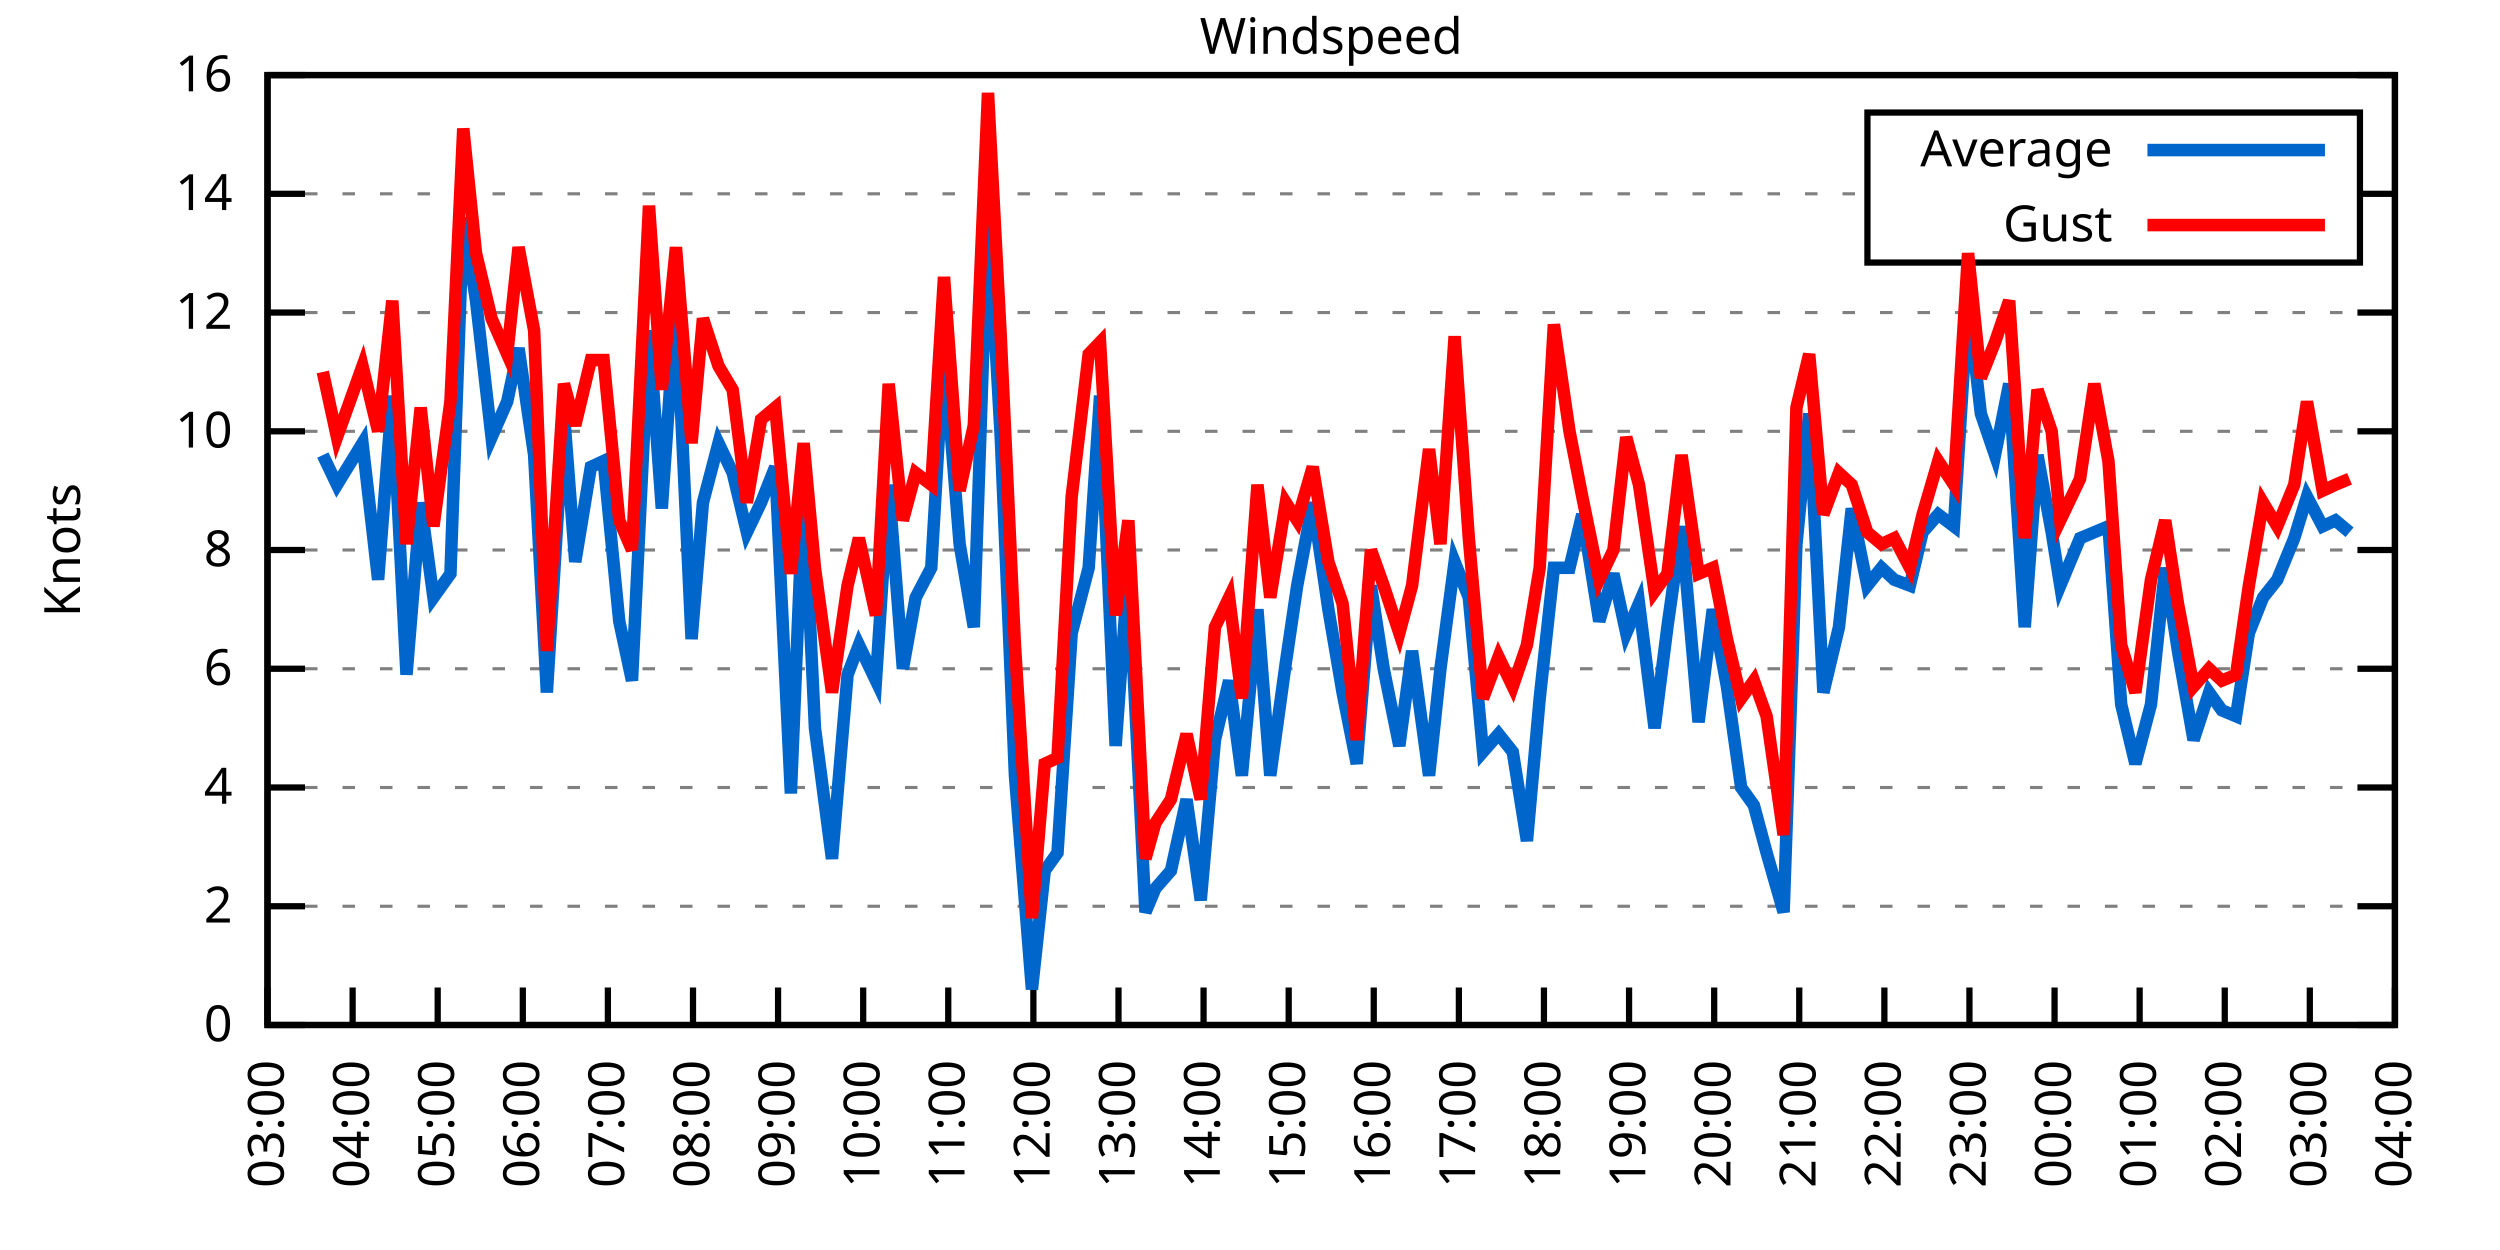
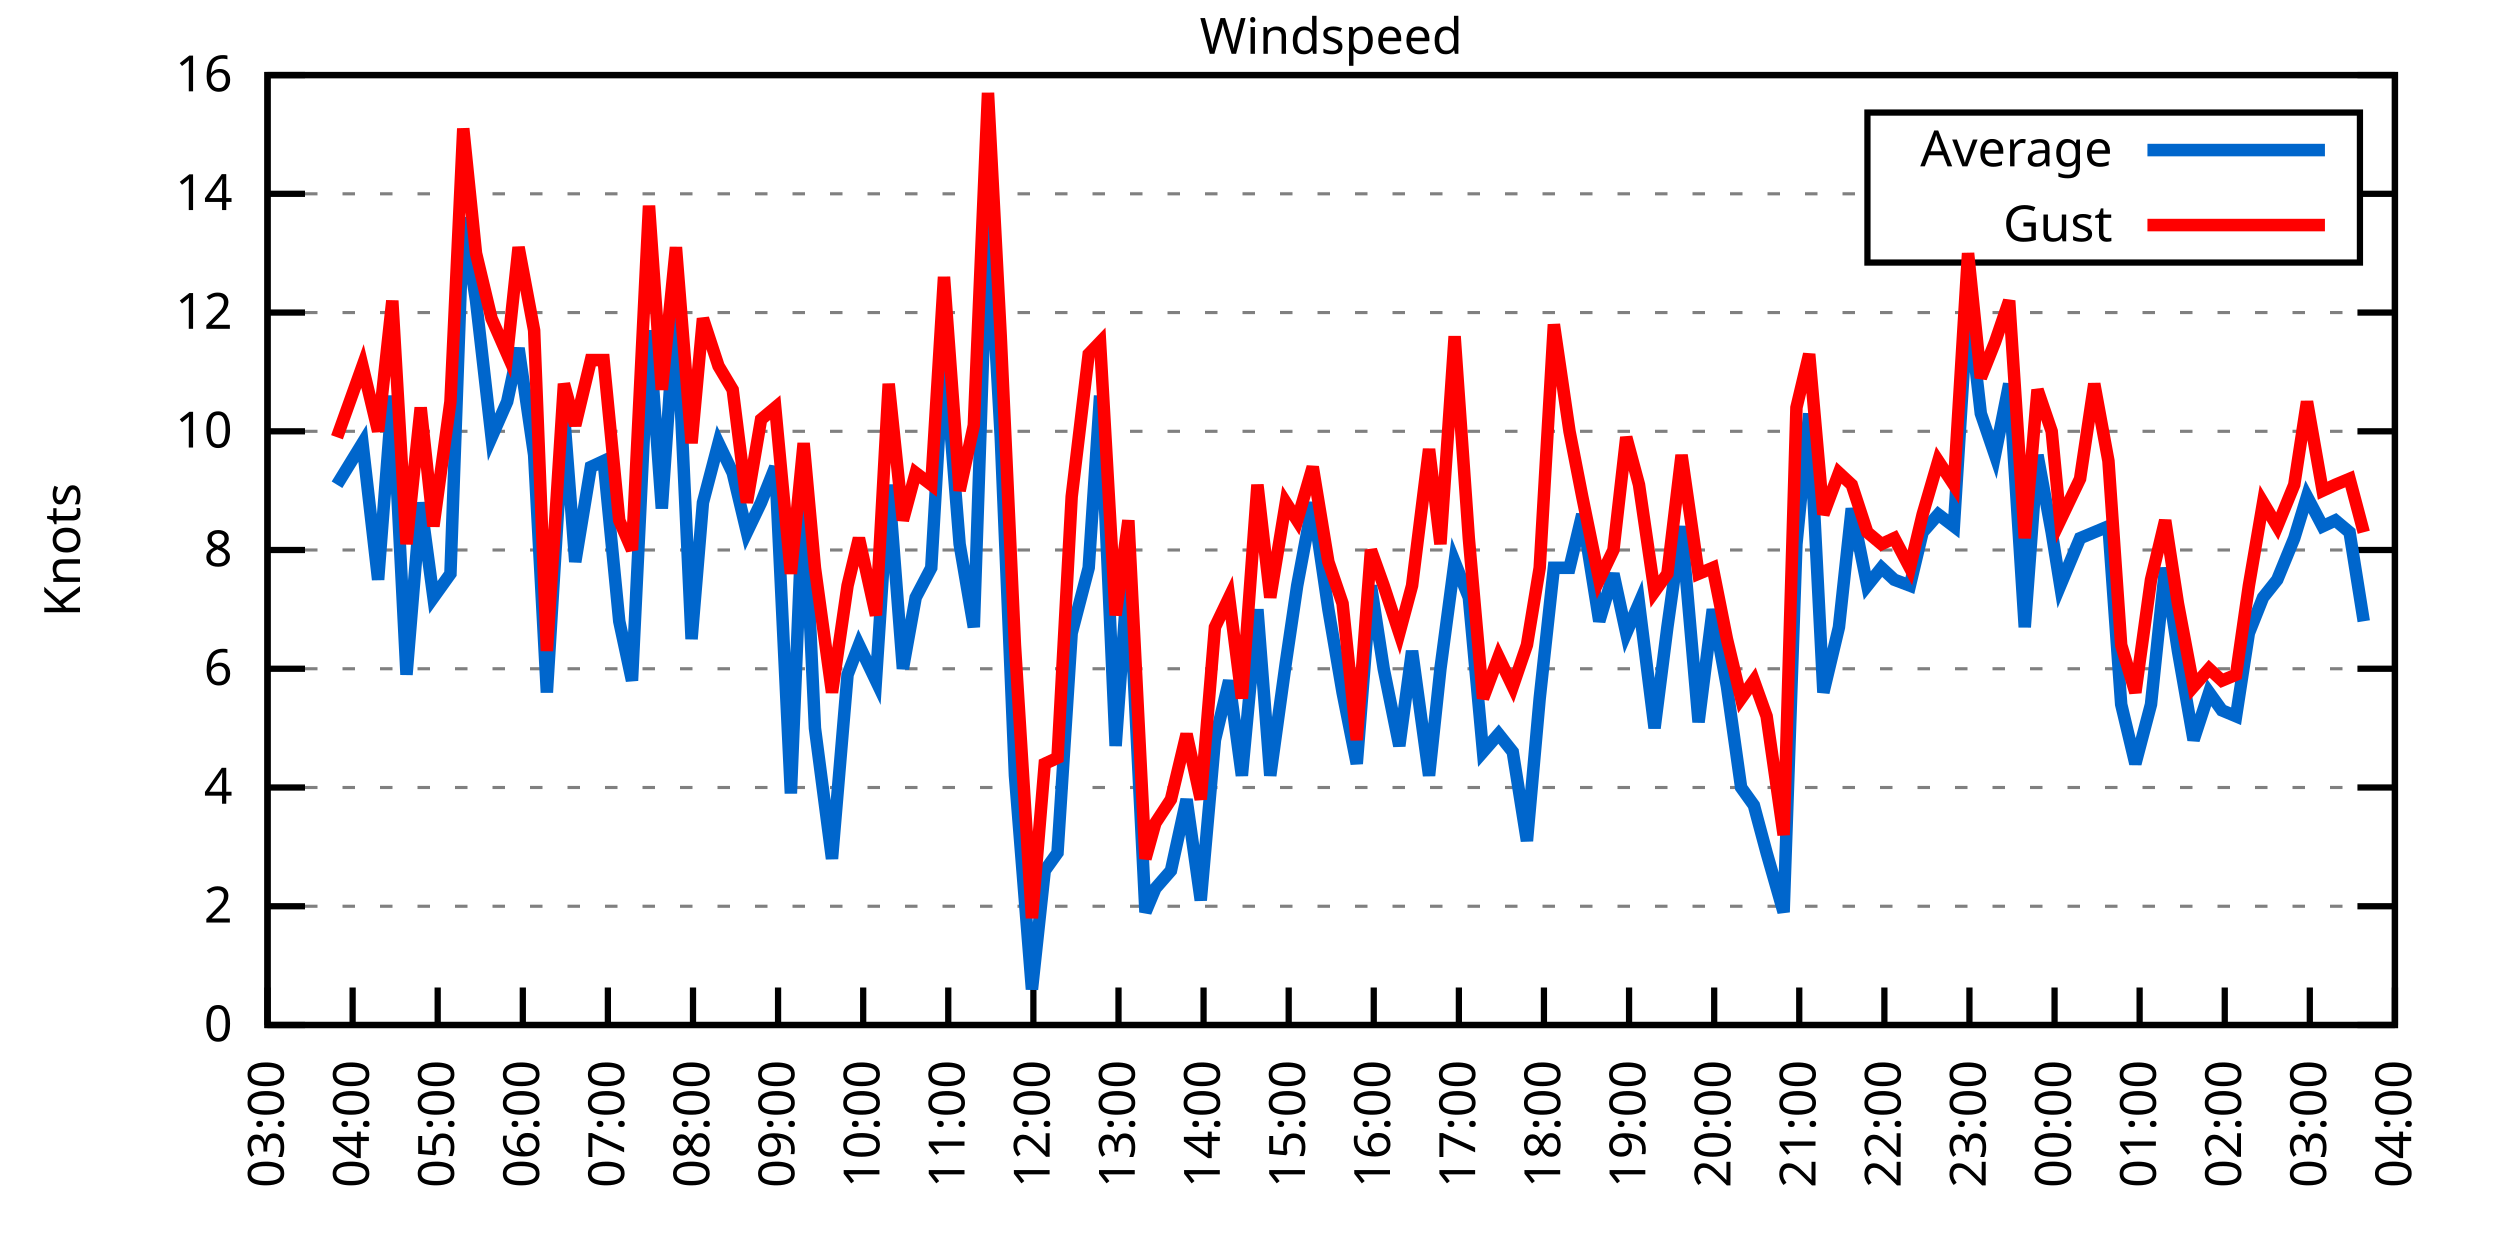
<svg xmlns="http://www.w3.org/2000/svg" xmlns:xlink="http://www.w3.org/1999/xlink" width="400" height="200" viewBox="0 0 400 200">
  <g id="gnuplot_canvas">
    <rect x="0" y="0" width="400" height="200" fill="none" />
    <defs>
      <circle id="gpDot" r="0.5" stroke-width="0.5" stroke="currentColor" />
      <path id="gpPt0" stroke-width="0.333" stroke="currentColor" d="M-1,0 h2 M0,-1 v2" />
      <path id="gpPt1" stroke-width="0.333" stroke="currentColor" d="M-1,-1 L1,1 M1,-1 L-1,1" />
      <path id="gpPt2" stroke-width="0.333" stroke="currentColor" d="M-1,0 L1,0 M0,-1 L0,1 M-1,-1 L1,1 M-1,1 L1,-1" />
      <rect id="gpPt3" stroke-width="0.333" stroke="currentColor" x="-1" y="-1" width="2" height="2" />
      <rect id="gpPt4" stroke-width="0.333" stroke="currentColor" fill="currentColor" x="-1" y="-1" width="2" height="2" />
      <circle id="gpPt5" stroke-width="0.333" stroke="currentColor" cx="0" cy="0" r="1" />
      <use xlink:href="#gpPt5" id="gpPt6" fill="currentColor" stroke="none" />
      <path id="gpPt7" stroke-width="0.333" stroke="currentColor" d="M0,-1.33 L-1.33,0.67 L1.33,0.67 z" />
      <use xlink:href="#gpPt7" id="gpPt8" fill="currentColor" stroke="none" />
      <use xlink:href="#gpPt7" id="gpPt9" stroke="currentColor" transform="rotate(180)" />
      <use xlink:href="#gpPt9" id="gpPt10" fill="currentColor" stroke="none" />
      <use xlink:href="#gpPt3" id="gpPt11" stroke="currentColor" transform="rotate(45)" />
      <use xlink:href="#gpPt11" id="gpPt12" fill="currentColor" stroke="none" />
      <path id="gpPt13" stroke-width="0.333" stroke="currentColor" d="M0,1.330 L1.265,0.411 L0.782,-1.067 L-0.782,-1.076 L-1.265,0.411 z" />
      <use xlink:href="#gpPt13" id="gpPt14" fill="currentColor" stroke="none" />
      <filter id="textbox" filterUnits="objectBoundingBox" x="0" y="0" height="1" width="1">
        <feFlood flood-color="white" flood-opacity="1" result="bgnd" />
        <feComposite in="SourceGraphic" in2="bgnd" operator="atop" />
      </filter>
      <filter id="greybox" filterUnits="objectBoundingBox" x="0" y="0" height="1" width="1">
        <feFlood flood-color="lightgrey" flood-opacity="1" result="grey" />
        <feComposite in="SourceGraphic" in2="grey" operator="atop" />
      </filter>
    </defs>
    <g fill="none" color="white" stroke="currentColor" stroke-width="1.00" stroke-linecap="butt" stroke-linejoin="miter">
</g>
    <g fill="none" color="black" stroke="currentColor" stroke-width="1.00" stroke-linecap="butt" stroke-linejoin="miter">
      <g stroke="none" shape-rendering="crispEdges">
        <polygon fill="rgb(255, 255, 255)" points="42.80,164.00 383.18,164.00 383.18,12.02 42.80,12.02 " />
      </g>
    </g>
    <g fill="none" color="black" stroke="currentColor" stroke-width="1.00" stroke-linecap="butt" stroke-linejoin="miter">
</g>
    <g fill="none" color="black" stroke="black" stroke-width="0.50" stroke-linecap="butt" stroke-linejoin="miter">
</g>
    <g fill="none" color="gray" stroke="currentColor" stroke-width="0.50" stroke-linecap="butt" stroke-linejoin="miter">
      <path stroke="gray" stroke-dasharray="2,4" class="gridline" d="M42.80,164.00 L383.19,164.00  " />
    </g>
    <g fill="none" color="gray" stroke="gray" stroke-width="1.00" stroke-linecap="butt" stroke-linejoin="miter">
</g>
    <g fill="none" color="black" stroke="currentColor" stroke-width="1.00" stroke-linecap="butt" stroke-linejoin="miter">
      <path stroke="black" d="M42.80,164.00 L48.80,164.00 M383.19,164.00 L377.19,164.00  " />
      <g transform="translate(37.20,166.60)" stroke="none" fill="black" font-family="Sans" font-size="8.00" text-anchor="end">
        <text>
          <tspan font-family="Sans"> 0</tspan>
        </text>
      </g>
    </g>
    <g fill="none" color="black" stroke="currentColor" stroke-width="1.00" stroke-linecap="butt" stroke-linejoin="miter">
</g>
    <g fill="none" color="black" stroke="black" stroke-width="0.50" stroke-linecap="butt" stroke-linejoin="miter">
</g>
    <g fill="none" color="gray" stroke="currentColor" stroke-width="0.50" stroke-linecap="butt" stroke-linejoin="miter">
      <path stroke="gray" stroke-dasharray="2,4" class="gridline" d="M42.80,145.00 L383.19,145.00  " />
    </g>
    <g fill="none" color="gray" stroke="gray" stroke-width="1.00" stroke-linecap="butt" stroke-linejoin="miter">
</g>
    <g fill="none" color="black" stroke="currentColor" stroke-width="1.00" stroke-linecap="butt" stroke-linejoin="miter">
      <path stroke="black" d="M42.80,145.00 L48.80,145.00 M383.19,145.00 L377.19,145.00  " />
      <g transform="translate(37.20,147.60)" stroke="none" fill="black" font-family="Sans" font-size="8.00" text-anchor="end">
        <text>
          <tspan font-family="Sans"> 2</tspan>
        </text>
      </g>
    </g>
    <g fill="none" color="black" stroke="currentColor" stroke-width="1.00" stroke-linecap="butt" stroke-linejoin="miter">
</g>
    <g fill="none" color="black" stroke="black" stroke-width="0.50" stroke-linecap="butt" stroke-linejoin="miter">
</g>
    <g fill="none" color="gray" stroke="currentColor" stroke-width="0.50" stroke-linecap="butt" stroke-linejoin="miter">
      <path stroke="gray" stroke-dasharray="2,4" class="gridline" d="M42.80,126.00 L383.19,126.00  " />
    </g>
    <g fill="none" color="gray" stroke="gray" stroke-width="1.00" stroke-linecap="butt" stroke-linejoin="miter">
</g>
    <g fill="none" color="black" stroke="currentColor" stroke-width="1.00" stroke-linecap="butt" stroke-linejoin="miter">
      <path stroke="black" d="M42.80,126.00 L48.80,126.00 M383.19,126.00 L377.19,126.00  " />
      <g transform="translate(37.20,128.60)" stroke="none" fill="black" font-family="Sans" font-size="8.00" text-anchor="end">
        <text>
          <tspan font-family="Sans"> 4</tspan>
        </text>
      </g>
    </g>
    <g fill="none" color="black" stroke="currentColor" stroke-width="1.00" stroke-linecap="butt" stroke-linejoin="miter">
</g>
    <g fill="none" color="black" stroke="black" stroke-width="0.50" stroke-linecap="butt" stroke-linejoin="miter">
</g>
    <g fill="none" color="gray" stroke="currentColor" stroke-width="0.50" stroke-linecap="butt" stroke-linejoin="miter">
      <path stroke="gray" stroke-dasharray="2,4" class="gridline" d="M42.80,107.00 L383.19,107.00  " />
    </g>
    <g fill="none" color="gray" stroke="gray" stroke-width="1.00" stroke-linecap="butt" stroke-linejoin="miter">
</g>
    <g fill="none" color="black" stroke="currentColor" stroke-width="1.00" stroke-linecap="butt" stroke-linejoin="miter">
      <path stroke="black" d="M42.80,107.00 L48.80,107.00 M383.19,107.00 L377.19,107.00  " />
      <g transform="translate(37.20,109.60)" stroke="none" fill="black" font-family="Sans" font-size="8.00" text-anchor="end">
        <text>
          <tspan font-family="Sans"> 6</tspan>
        </text>
      </g>
    </g>
    <g fill="none" color="black" stroke="currentColor" stroke-width="1.00" stroke-linecap="butt" stroke-linejoin="miter">
</g>
    <g fill="none" color="black" stroke="black" stroke-width="0.50" stroke-linecap="butt" stroke-linejoin="miter">
</g>
    <g fill="none" color="gray" stroke="currentColor" stroke-width="0.50" stroke-linecap="butt" stroke-linejoin="miter">
      <path stroke="gray" stroke-dasharray="2,4" class="gridline" d="M42.80,88.00 L383.19,88.00  " />
    </g>
    <g fill="none" color="gray" stroke="gray" stroke-width="1.00" stroke-linecap="butt" stroke-linejoin="miter">
</g>
    <g fill="none" color="black" stroke="currentColor" stroke-width="1.00" stroke-linecap="butt" stroke-linejoin="miter">
      <path stroke="black" d="M42.80,88.00 L48.80,88.00 M383.19,88.00 L377.19,88.00  " />
      <g transform="translate(37.20,90.60)" stroke="none" fill="black" font-family="Sans" font-size="8.00" text-anchor="end">
        <text>
          <tspan font-family="Sans"> 8</tspan>
        </text>
      </g>
    </g>
    <g fill="none" color="black" stroke="currentColor" stroke-width="1.00" stroke-linecap="butt" stroke-linejoin="miter">
</g>
    <g fill="none" color="black" stroke="black" stroke-width="0.50" stroke-linecap="butt" stroke-linejoin="miter">
</g>
    <g fill="none" color="gray" stroke="currentColor" stroke-width="0.50" stroke-linecap="butt" stroke-linejoin="miter">
      <path stroke="gray" stroke-dasharray="2,4" class="gridline" d="M42.80,69.01 L383.19,69.01  " />
    </g>
    <g fill="none" color="gray" stroke="gray" stroke-width="1.00" stroke-linecap="butt" stroke-linejoin="miter">
</g>
    <g fill="none" color="black" stroke="currentColor" stroke-width="1.00" stroke-linecap="butt" stroke-linejoin="miter">
      <path stroke="black" d="M42.80,69.01 L48.80,69.01 M383.19,69.01 L377.19,69.01  " />
      <g transform="translate(37.20,71.61)" stroke="none" fill="black" font-family="Sans" font-size="8.00" text-anchor="end">
        <text>
          <tspan font-family="Sans"> 10</tspan>
        </text>
      </g>
    </g>
    <g fill="none" color="black" stroke="currentColor" stroke-width="1.00" stroke-linecap="butt" stroke-linejoin="miter">
</g>
    <g fill="none" color="black" stroke="black" stroke-width="0.50" stroke-linecap="butt" stroke-linejoin="miter">
</g>
    <g fill="none" color="gray" stroke="currentColor" stroke-width="0.50" stroke-linecap="butt" stroke-linejoin="miter">
      <path stroke="gray" stroke-dasharray="2,4" class="gridline" d="M42.80,50.01 L383.19,50.01  " />
    </g>
    <g fill="none" color="gray" stroke="gray" stroke-width="1.00" stroke-linecap="butt" stroke-linejoin="miter">
</g>
    <g fill="none" color="black" stroke="currentColor" stroke-width="1.00" stroke-linecap="butt" stroke-linejoin="miter">
      <path stroke="black" d="M42.80,50.01 L48.80,50.01 M383.19,50.01 L377.19,50.01  " />
      <g transform="translate(37.20,52.61)" stroke="none" fill="black" font-family="Sans" font-size="8.00" text-anchor="end">
        <text>
          <tspan font-family="Sans"> 12</tspan>
        </text>
      </g>
    </g>
    <g fill="none" color="black" stroke="currentColor" stroke-width="1.00" stroke-linecap="butt" stroke-linejoin="miter">
</g>
    <g fill="none" color="black" stroke="black" stroke-width="0.50" stroke-linecap="butt" stroke-linejoin="miter">
</g>
    <g fill="none" color="gray" stroke="currentColor" stroke-width="0.50" stroke-linecap="butt" stroke-linejoin="miter">
      <path stroke="gray" stroke-dasharray="2,4" class="gridline" d="M42.80,31.01 L298.79,31.01 M377.59,31.01 L383.19,31.01  " />
    </g>
    <g fill="none" color="gray" stroke="gray" stroke-width="1.00" stroke-linecap="butt" stroke-linejoin="miter">
</g>
    <g fill="none" color="black" stroke="currentColor" stroke-width="1.00" stroke-linecap="butt" stroke-linejoin="miter">
      <path stroke="black" d="M42.80,31.01 L48.80,31.01 M383.19,31.01 L377.19,31.01  " />
      <g transform="translate(37.20,33.61)" stroke="none" fill="black" font-family="Sans" font-size="8.00" text-anchor="end">
        <text>
          <tspan font-family="Sans"> 14</tspan>
        </text>
      </g>
    </g>
    <g fill="none" color="black" stroke="currentColor" stroke-width="1.00" stroke-linecap="butt" stroke-linejoin="miter">
</g>
    <g fill="none" color="black" stroke="black" stroke-width="0.50" stroke-linecap="butt" stroke-linejoin="miter">
</g>
    <g fill="none" color="gray" stroke="currentColor" stroke-width="0.50" stroke-linecap="butt" stroke-linejoin="miter">
      <path stroke="gray" stroke-dasharray="2,4" class="gridline" d="M42.80,12.01 L383.19,12.01  " />
    </g>
    <g fill="none" color="gray" stroke="gray" stroke-width="1.00" stroke-linecap="butt" stroke-linejoin="miter">
</g>
    <g fill="none" color="black" stroke="currentColor" stroke-width="1.00" stroke-linecap="butt" stroke-linejoin="miter">
      <path stroke="black" d="M42.80,12.01 L48.80,12.01 M383.19,12.01 L377.19,12.01  " />
      <g transform="translate(37.20,14.61)" stroke="none" fill="black" font-family="Sans" font-size="8.00" text-anchor="end">
        <text>
          <tspan font-family="Sans"> 16</tspan>
        </text>
      </g>
    </g>
    <g fill="none" color="black" stroke="currentColor" stroke-width="1.00" stroke-linecap="butt" stroke-linejoin="miter">
      <path stroke="black" d="M42.80,164.00 L42.80,158.00  " />
      <g transform="translate(45.40,169.60) rotate(270.00)" stroke="none" fill="black" font-family="Sans" font-size="8.00" text-anchor="end">
        <text>
          <tspan font-family="Sans">03:00</tspan>
        </text>
      </g>
    </g>
    <g fill="none" color="black" stroke="currentColor" stroke-width="1.00" stroke-linecap="butt" stroke-linejoin="miter">
      <path stroke="black" d="M56.42,164.00 L56.42,158.00  " />
      <g transform="translate(59.02,169.60) rotate(270.00)" stroke="none" fill="black" font-family="Sans" font-size="8.00" text-anchor="end">
        <text>
          <tspan font-family="Sans">04:00</tspan>
        </text>
      </g>
    </g>
    <g fill="none" color="black" stroke="currentColor" stroke-width="1.00" stroke-linecap="butt" stroke-linejoin="miter">
      <path stroke="black" d="M70.03,164.00 L70.03,158.00  " />
      <g transform="translate(72.63,169.60) rotate(270.00)" stroke="none" fill="black" font-family="Sans" font-size="8.00" text-anchor="end">
        <text>
          <tspan font-family="Sans">05:00</tspan>
        </text>
      </g>
    </g>
    <g fill="none" color="black" stroke="currentColor" stroke-width="1.00" stroke-linecap="butt" stroke-linejoin="miter">
      <path stroke="black" d="M83.65,164.00 L83.65,158.00  " />
      <g transform="translate(86.25,169.60) rotate(270.00)" stroke="none" fill="black" font-family="Sans" font-size="8.00" text-anchor="end">
        <text>
          <tspan font-family="Sans">06:00</tspan>
        </text>
      </g>
    </g>
    <g fill="none" color="black" stroke="currentColor" stroke-width="1.00" stroke-linecap="butt" stroke-linejoin="miter">
      <path stroke="black" d="M97.26,164.00 L97.26,158.00  " />
      <g transform="translate(99.86,169.60) rotate(270.00)" stroke="none" fill="black" font-family="Sans" font-size="8.00" text-anchor="end">
        <text>
          <tspan font-family="Sans">07:00</tspan>
        </text>
      </g>
    </g>
    <g fill="none" color="black" stroke="currentColor" stroke-width="1.00" stroke-linecap="butt" stroke-linejoin="miter">
      <path stroke="black" d="M110.88,164.00 L110.88,158.00  " />
      <g transform="translate(113.48,169.60) rotate(270.00)" stroke="none" fill="black" font-family="Sans" font-size="8.00" text-anchor="end">
        <text>
          <tspan font-family="Sans">08:00</tspan>
        </text>
      </g>
    </g>
    <g fill="none" color="black" stroke="currentColor" stroke-width="1.00" stroke-linecap="butt" stroke-linejoin="miter">
      <path stroke="black" d="M124.49,164.00 L124.49,158.00  " />
      <g transform="translate(127.09,169.60) rotate(270.00)" stroke="none" fill="black" font-family="Sans" font-size="8.00" text-anchor="end">
        <text>
          <tspan font-family="Sans">09:00</tspan>
        </text>
      </g>
    </g>
    <g fill="none" color="black" stroke="currentColor" stroke-width="1.00" stroke-linecap="butt" stroke-linejoin="miter">
      <path stroke="black" d="M138.11,164.00 L138.11,158.00  " />
      <g transform="translate(140.71,169.60) rotate(270.00)" stroke="none" fill="black" font-family="Sans" font-size="8.00" text-anchor="end">
        <text>
          <tspan font-family="Sans">10:00</tspan>
        </text>
      </g>
    </g>
    <g fill="none" color="black" stroke="currentColor" stroke-width="1.00" stroke-linecap="butt" stroke-linejoin="miter">
      <path stroke="black" d="M151.72,164.00 L151.72,158.00  " />
      <g transform="translate(154.32,169.60) rotate(270.00)" stroke="none" fill="black" font-family="Sans" font-size="8.00" text-anchor="end">
        <text>
          <tspan font-family="Sans">11:00</tspan>
        </text>
      </g>
    </g>
    <g fill="none" color="black" stroke="currentColor" stroke-width="1.00" stroke-linecap="butt" stroke-linejoin="miter">
      <path stroke="black" d="M165.34,164.00 L165.34,158.00  " />
      <g transform="translate(167.94,169.60) rotate(270.00)" stroke="none" fill="black" font-family="Sans" font-size="8.00" text-anchor="end">
        <text>
          <tspan font-family="Sans">12:00</tspan>
        </text>
      </g>
    </g>
    <g fill="none" color="black" stroke="currentColor" stroke-width="1.00" stroke-linecap="butt" stroke-linejoin="miter">
      <path stroke="black" d="M178.96,164.00 L178.96,158.00  " />
      <g transform="translate(181.56,169.60) rotate(270.00)" stroke="none" fill="black" font-family="Sans" font-size="8.00" text-anchor="end">
        <text>
          <tspan font-family="Sans">13:00</tspan>
        </text>
      </g>
    </g>
    <g fill="none" color="black" stroke="currentColor" stroke-width="1.00" stroke-linecap="butt" stroke-linejoin="miter">
      <path stroke="black" d="M192.57,164.00 L192.57,158.00  " />
      <g transform="translate(195.17,169.60) rotate(270.00)" stroke="none" fill="black" font-family="Sans" font-size="8.00" text-anchor="end">
        <text>
          <tspan font-family="Sans">14:00</tspan>
        </text>
      </g>
    </g>
    <g fill="none" color="black" stroke="currentColor" stroke-width="1.00" stroke-linecap="butt" stroke-linejoin="miter">
      <path stroke="black" d="M206.19,164.00 L206.19,158.00  " />
      <g transform="translate(208.79,169.60) rotate(270.00)" stroke="none" fill="black" font-family="Sans" font-size="8.00" text-anchor="end">
        <text>
          <tspan font-family="Sans">15:00</tspan>
        </text>
      </g>
    </g>
    <g fill="none" color="black" stroke="currentColor" stroke-width="1.00" stroke-linecap="butt" stroke-linejoin="miter">
      <path stroke="black" d="M219.80,164.00 L219.80,158.00  " />
      <g transform="translate(222.40,169.60) rotate(270.00)" stroke="none" fill="black" font-family="Sans" font-size="8.00" text-anchor="end">
        <text>
          <tspan font-family="Sans">16:00</tspan>
        </text>
      </g>
    </g>
    <g fill="none" color="black" stroke="currentColor" stroke-width="1.00" stroke-linecap="butt" stroke-linejoin="miter">
      <path stroke="black" d="M233.42,164.00 L233.42,158.00  " />
      <g transform="translate(236.02,169.60) rotate(270.00)" stroke="none" fill="black" font-family="Sans" font-size="8.00" text-anchor="end">
        <text>
          <tspan font-family="Sans">17:00</tspan>
        </text>
      </g>
    </g>
    <g fill="none" color="black" stroke="currentColor" stroke-width="1.00" stroke-linecap="butt" stroke-linejoin="miter">
      <path stroke="black" d="M247.03,164.00 L247.03,158.00  " />
      <g transform="translate(249.63,169.60) rotate(270.00)" stroke="none" fill="black" font-family="Sans" font-size="8.00" text-anchor="end">
        <text>
          <tspan font-family="Sans">18:00</tspan>
        </text>
      </g>
    </g>
    <g fill="none" color="black" stroke="currentColor" stroke-width="1.00" stroke-linecap="butt" stroke-linejoin="miter">
      <path stroke="black" d="M260.65,164.00 L260.65,158.00  " />
      <g transform="translate(263.25,169.60) rotate(270.00)" stroke="none" fill="black" font-family="Sans" font-size="8.00" text-anchor="end">
        <text>
          <tspan font-family="Sans">19:00</tspan>
        </text>
      </g>
    </g>
    <g fill="none" color="black" stroke="currentColor" stroke-width="1.00" stroke-linecap="butt" stroke-linejoin="miter">
      <path stroke="black" d="M274.27,164.00 L274.27,158.00  " />
      <g transform="translate(276.87,169.60) rotate(270.00)" stroke="none" fill="black" font-family="Sans" font-size="8.00" text-anchor="end">
        <text>
          <tspan font-family="Sans">20:00</tspan>
        </text>
      </g>
    </g>
    <g fill="none" color="black" stroke="currentColor" stroke-width="1.00" stroke-linecap="butt" stroke-linejoin="miter">
      <path stroke="black" d="M287.88,164.00 L287.88,158.00  " />
      <g transform="translate(290.48,169.60) rotate(270.00)" stroke="none" fill="black" font-family="Sans" font-size="8.00" text-anchor="end">
        <text>
          <tspan font-family="Sans">21:00</tspan>
        </text>
      </g>
    </g>
    <g fill="none" color="black" stroke="currentColor" stroke-width="1.00" stroke-linecap="butt" stroke-linejoin="miter">
      <path stroke="black" d="M301.50,164.00 L301.50,158.00  " />
      <g transform="translate(304.10,169.60) rotate(270.00)" stroke="none" fill="black" font-family="Sans" font-size="8.00" text-anchor="end">
        <text>
          <tspan font-family="Sans">22:00</tspan>
        </text>
      </g>
    </g>
    <g fill="none" color="black" stroke="currentColor" stroke-width="1.00" stroke-linecap="butt" stroke-linejoin="miter">
      <path stroke="black" d="M315.11,164.00 L315.11,158.00  " />
      <g transform="translate(317.71,169.60) rotate(270.00)" stroke="none" fill="black" font-family="Sans" font-size="8.00" text-anchor="end">
        <text>
          <tspan font-family="Sans">23:00</tspan>
        </text>
      </g>
    </g>
    <g fill="none" color="black" stroke="currentColor" stroke-width="1.00" stroke-linecap="butt" stroke-linejoin="miter">
      <path stroke="black" d="M328.73,164.00 L328.73,158.00  " />
      <g transform="translate(331.33,169.60) rotate(270.00)" stroke="none" fill="black" font-family="Sans" font-size="8.00" text-anchor="end">
        <text>
          <tspan font-family="Sans">00:00</tspan>
        </text>
      </g>
    </g>
    <g fill="none" color="black" stroke="currentColor" stroke-width="1.00" stroke-linecap="butt" stroke-linejoin="miter">
      <path stroke="black" d="M342.34,164.00 L342.34,158.00  " />
      <g transform="translate(344.94,169.60) rotate(270.00)" stroke="none" fill="black" font-family="Sans" font-size="8.00" text-anchor="end">
        <text>
          <tspan font-family="Sans">01:00</tspan>
        </text>
      </g>
    </g>
    <g fill="none" color="black" stroke="currentColor" stroke-width="1.00" stroke-linecap="butt" stroke-linejoin="miter">
      <path stroke="black" d="M355.96,164.00 L355.96,158.00  " />
      <g transform="translate(358.56,169.60) rotate(270.00)" stroke="none" fill="black" font-family="Sans" font-size="8.00" text-anchor="end">
        <text>
          <tspan font-family="Sans">02:00</tspan>
        </text>
      </g>
    </g>
    <g fill="none" color="black" stroke="currentColor" stroke-width="1.00" stroke-linecap="butt" stroke-linejoin="miter">
      <path stroke="black" d="M369.57,164.00 L369.57,158.00  " />
      <g transform="translate(372.17,169.60) rotate(270.00)" stroke="none" fill="black" font-family="Sans" font-size="8.00" text-anchor="end">
        <text>
          <tspan font-family="Sans">03:00</tspan>
        </text>
      </g>
    </g>
    <g fill="none" color="black" stroke="currentColor" stroke-width="1.00" stroke-linecap="butt" stroke-linejoin="miter">
      <path stroke="black" d="M383.19,164.00 L383.19,158.00  " />
      <g transform="translate(385.79,169.60) rotate(270.00)" stroke="none" fill="black" font-family="Sans" font-size="8.00" text-anchor="end">
        <text>
          <tspan font-family="Sans">04:00</tspan>
        </text>
      </g>
    </g>
    <g fill="none" color="black" stroke="currentColor" stroke-width="1.00" stroke-linecap="butt" stroke-linejoin="miter">
</g>
    <g fill="none" color="black" stroke="currentColor" stroke-width="1.00" stroke-linecap="butt" stroke-linejoin="miter">
      <path stroke="black" d="M42.80,12.01 L42.80,164.00 L383.19,164.00 L383.19,12.01 L42.80,12.01 Z  " />
    </g>
    <g fill="none" color="black" stroke="currentColor" stroke-width="1.00" stroke-linecap="butt" stroke-linejoin="miter">
</g>
    <g fill="none" color="black" stroke="currentColor" stroke-width="1.00" stroke-linecap="butt" stroke-linejoin="miter">
      <path stroke="black" d="M298.79,42.01 L298.79,18.01 L377.59,18.01 L377.59,42.01 L298.79,42.01 Z  " />
    </g>
    <g id="Windspeed_plot_1">
      <g fill="none" color="white" stroke="black" stroke-width="2.00" stroke-linecap="butt" stroke-linejoin="miter">
</g>
      <g fill="none" color="black" stroke="currentColor" stroke-width="2.00" stroke-linecap="butt" stroke-linejoin="miter">
        <g transform="translate(337.99,26.61)" stroke="none" fill="black" font-family="Sans" font-size="8.00" text-anchor="end">
          <text>
            <tspan font-family="Sans">Average</tspan>
          </text>
        </g>
      </g>
      <g fill="none" color="black" stroke="currentColor" stroke-width="2.00" stroke-linecap="butt" stroke-linejoin="miter">
-         <path stroke="rgb(  0, 102, 204)" d="M343.59,24.01 L371.99,24.01 M51.65,72.81 L53.92,77.56 L58.00,70.91 L60.50,92.75 L62.77,63.31 L65.04,107.95   L67.31,80.41 L69.35,95.60 L72.07,91.80 L74.12,34.81 L76.16,48.11 L78.65,69.96 L81.15,64.26 L82.97,55.71   L85.46,72.81 L87.50,110.80 L90.23,66.16 L92.04,89.90 L94.54,74.71 L96.58,73.76 L99.08,99.40 L101.12,108.90   L103.84,52.86 L105.89,81.36 L108.15,48.11 L110.65,102.25 L112.47,80.41 L114.96,70.91 L117.23,75.66 L119.50,85.16   L121.77,80.41 L124.04,74.71 L126.54,126.95 L128.58,77.56 L130.39,116.50 L133.12,137.40 L135.61,107.95 L137.43,103.20   L140.15,108.90 L142.19,77.56 L144.46,107.00 L146.51,95.60 L149.00,90.85 L151.04,55.71 L153.54,87.06 L155.81,100.35   L158.08,33.86 L160.12,69.96 L162.39,124.10 L165.11,158.30 L167.16,139.30 L169.20,136.45 L171.47,101.30 L174.19,90.85   L176.01,63.31 L178.50,119.35 L180.54,90.85 L183.27,145.95 L184.86,142.15 L187.35,139.30 L189.85,127.90 L192.12,144.05   L194.39,118.40 L196.66,108.90 L198.70,124.10 L201.19,97.50 L203.24,124.10 L205.73,106.05 L207.55,93.70 L210.04,80.41   L212.54,97.50 L214.81,110.80 L217.08,122.20 L219.35,93.70 L221.39,107.00 L223.89,119.35 L225.93,104.15 L228.65,124.10   L230.47,107.00 L232.74,89.90 L235.01,95.60 L237.28,120.30 L239.77,117.45 L242.04,120.30 L244.31,134.55 L246.35,111.75   L248.62,90.85 L251.12,90.85 L253.16,82.31 L255.88,99.40 L258.15,91.80 L260.20,101.30 L262.24,96.55 L264.73,116.50   L266.78,100.35 L269.05,84.21 L271.77,115.55 L274.04,97.50 L276.31,109.85 L278.58,126.00 L280.62,128.85 L282.66,136.45   L285.38,145.95 L287.43,87.06 L289.47,66.16 L291.74,110.80 L294.23,100.35 L296.28,81.36 L298.77,93.70 L301.04,90.85   L303.08,92.75 L305.58,93.70 L307.62,85.16 L310.12,82.31 L312.62,84.21 L314.89,48.11 L316.93,66.16 L319.20,72.81   L321.47,61.41 L323.96,100.35 L326.00,72.81 L328.27,85.16 L329.64,93.70 L332.81,86.11 L335.08,85.16 L337.35,84.21   L339.39,112.70 L341.66,122.20 L344.16,112.70 L346.43,90.85 L348.47,104.15 L350.97,118.40 L353.46,110.80 L355.50,113.65   L357.77,114.60 L359.82,101.30 L362.09,95.60 L364.36,92.75 L367.08,86.11 L369.12,79.46 L371.62,84.21 L373.66,83.26   L375.93,85.16  " />
+         <path stroke="rgb(  0, 102, 204)" d="M343.59,24.01 L371.99,24.01 M53.92,77.56 L58.00,70.91 L60.50,92.75 L62.77,63.31 L65.04,107.95 L67.31,80.41   L69.35,95.60 L72.07,91.80 L74.12,34.81 L76.16,48.11 L78.65,69.96 L81.15,64.26 L82.97,55.71 L85.46,72.81   L87.50,110.80 L90.23,66.16 L92.04,89.90 L94.54,74.71 L96.58,73.76 L99.08,99.40 L101.12,108.90 L103.84,52.86   L105.89,81.36 L108.15,48.11 L110.65,102.25 L112.47,80.41 L114.96,70.91 L117.23,75.66 L119.50,85.16 L121.77,80.41   L124.04,74.71 L126.54,126.95 L128.58,77.56 L130.39,116.50 L133.12,137.40 L135.61,107.95 L137.43,103.20 L140.15,108.90   L142.19,77.56 L144.46,107.00 L146.51,95.60 L149.00,90.85 L151.04,55.71 L153.54,87.06 L155.81,100.35 L158.08,33.86   L160.12,69.96 L162.39,124.10 L165.11,158.30 L167.16,139.30 L169.20,136.45 L171.47,101.30 L174.19,90.85 L176.01,63.31   L178.50,119.35 L180.54,90.85 L183.27,145.95 L184.86,142.15 L187.35,139.30 L189.85,127.90 L192.12,144.05 L194.39,118.40   L196.66,108.90 L198.70,124.10 L201.19,97.50 L203.24,124.10 L205.73,106.05 L207.55,93.70 L210.04,80.41 L212.54,97.50   L214.81,110.80 L217.08,122.20 L219.35,93.70 L221.39,107.00 L223.89,119.35 L225.93,104.15 L228.65,124.10 L230.47,107.00   L232.74,89.90 L235.01,95.60 L237.28,120.30 L239.77,117.45 L242.04,120.30 L244.31,134.55 L246.35,111.75 L248.62,90.85   L251.12,90.85 L253.16,82.31 L255.88,99.40 L258.15,91.80 L260.20,101.30 L262.24,96.55 L264.73,116.50 L266.78,100.35   L269.05,84.21 L271.77,115.55 L274.04,97.50 L276.31,109.85 L278.58,126.00 L280.62,128.85 L282.66,136.45 L285.38,145.95   L287.43,87.06 L289.47,66.16 L291.74,110.80 L294.23,100.35 L296.28,81.36 L298.77,93.70 L301.04,90.85 L303.08,92.75   L305.58,93.70 L307.62,85.16 L310.12,82.31 L312.62,84.21 L314.89,48.11 L316.93,66.16 L319.20,72.81 L321.47,61.41   L323.96,100.35 L326.00,72.81 L328.27,85.16 L329.64,93.70 L332.81,86.11 L335.08,85.16 L337.35,84.21 L339.39,112.70   L341.66,122.20 L344.16,112.70 L346.43,90.85 L348.47,104.15 L350.97,118.40 L353.46,110.80 L355.50,113.65 L357.77,114.60   L359.82,101.30 L362.09,95.60 L364.36,92.75 L367.08,86.11 L369.12,79.46 L371.62,84.21 L373.66,83.26 L375.93,85.16   L378.20,99.40  " />
      </g>
    </g>
    <g id="Windspeed_plot_2">
      <g fill="none" color="black" stroke="currentColor" stroke-width="2.00" stroke-linecap="butt" stroke-linejoin="miter">
        <g transform="translate(337.99,38.61)" stroke="none" fill="black" font-family="Sans" font-size="8.00" text-anchor="end">
          <text>
            <tspan font-family="Sans">Gust</tspan>
          </text>
        </g>
      </g>
      <g fill="none" color="black" stroke="currentColor" stroke-width="2.00" stroke-linecap="butt" stroke-linejoin="miter">
-         <path stroke="rgb(255,   0,   0)" d="M343.59,36.01 L371.99,36.01 M51.65,59.51 L53.92,69.96 L58.00,58.56 L60.50,69.01 L62.77,48.11 L65.04,87.06   L67.31,65.21 L69.35,84.21 L72.07,64.26 L74.12,20.56 L76.16,40.51 L78.65,50.96 L81.15,56.66 L82.97,39.56   L85.46,52.86 L87.50,104.15 L90.23,61.41 L92.04,68.06 L94.54,57.61 L96.58,57.61 L99.08,83.26 L101.12,88.00   L103.84,32.91 L105.89,62.36 L108.15,39.56 L110.65,70.91 L112.47,50.96 L114.96,58.56 L117.23,62.36 L119.50,80.41   L121.77,67.11 L124.04,65.21 L126.54,91.80 L128.58,70.91 L130.39,90.85 L133.12,110.80 L135.61,93.70 L137.43,86.11   L140.15,98.45 L142.19,61.41 L144.46,83.26 L146.51,75.66 L149.00,77.56 L151.04,44.31 L153.54,78.51 L155.81,68.06   L158.08,14.86 L160.12,53.81 L162.39,103.20 L165.11,146.90 L167.16,122.20 L169.20,121.25 L171.47,79.46 L174.19,56.66   L176.01,54.76 L178.50,98.45 L180.54,83.26 L183.27,137.40 L184.86,131.70 L187.35,127.90 L189.85,117.45 L192.12,127.90   L194.39,100.35 L196.66,95.60 L198.70,111.75 L201.19,77.56 L203.24,95.60 L205.73,80.41 L207.55,83.26 L210.04,74.71   L212.54,89.90 L214.81,96.55 L217.08,118.40 L219.35,88.00 L221.39,93.70 L223.89,101.30 L225.93,93.70 L228.65,71.86   L230.47,87.06 L232.74,53.81 L235.01,86.11 L237.28,111.75 L239.77,105.10 L242.04,109.85 L244.31,103.20 L246.35,90.85   L248.62,51.91 L251.12,69.01 L253.16,79.46 L255.88,92.75 L258.15,88.00 L260.20,69.96 L262.24,77.56 L264.73,94.65   L266.78,91.80 L269.05,72.81 L271.77,91.80 L274.04,90.85 L276.31,102.25 L278.58,111.75 L280.62,108.90 L282.66,114.60   L285.38,133.60 L287.43,65.21 L289.47,56.66 L291.74,82.31 L294.23,75.66 L296.28,77.56 L298.77,85.16 L301.04,87.06   L303.08,86.11 L305.58,90.85 L307.62,82.31 L310.12,73.76 L312.62,77.56 L314.89,40.51 L316.93,60.46 L319.20,54.76   L321.47,48.11 L323.96,86.11 L326.00,62.36 L328.27,69.01 L329.64,83.26 L332.81,76.61 L335.08,61.41 L337.35,73.76   L339.39,103.20 L341.66,110.80 L344.16,92.75 L346.43,83.26 L348.47,96.55 L350.97,109.85 L353.46,107.00 L355.50,108.90   L357.77,107.95 L359.82,93.70 L362.09,80.41 L364.36,84.21 L367.08,77.56 L369.12,64.26 L371.62,78.51 L373.66,77.56   L375.93,76.61  " />
+         <path stroke="rgb(255,   0,   0)" d="M343.59,36.01 L371.99,36.01 M53.92,69.96 L58.00,58.56 L60.50,69.01 L62.77,48.11 L65.04,87.06 L67.31,65.21   L69.35,84.21 L72.07,64.26 L74.12,20.56 L76.16,40.51 L78.65,50.96 L81.15,56.66 L82.97,39.56 L85.46,52.86   L87.50,104.15 L90.23,61.41 L92.04,68.06 L94.54,57.61 L96.58,57.61 L99.08,83.26 L101.12,88.00 L103.84,32.91   L105.89,62.36 L108.15,39.56 L110.65,70.91 L112.47,50.96 L114.96,58.56 L117.23,62.36 L119.50,80.41 L121.77,67.11   L124.04,65.21 L126.54,91.80 L128.58,70.91 L130.39,90.85 L133.12,110.80 L135.61,93.70 L137.43,86.11 L140.15,98.45   L142.19,61.41 L144.46,83.26 L146.51,75.66 L149.00,77.56 L151.04,44.31 L153.54,78.51 L155.81,68.06 L158.08,14.86   L160.12,53.81 L162.39,103.20 L165.11,146.90 L167.16,122.20 L169.20,121.25 L171.47,79.46 L174.19,56.66 L176.01,54.76   L178.50,98.45 L180.54,83.26 L183.27,137.40 L184.86,131.70 L187.35,127.90 L189.85,117.45 L192.12,127.90 L194.39,100.35   L196.66,95.60 L198.70,111.75 L201.19,77.56 L203.24,95.60 L205.73,80.41 L207.55,83.26 L210.04,74.71 L212.54,89.90   L214.81,96.55 L217.08,118.40 L219.35,88.00 L221.39,93.70 L223.89,101.30 L225.93,93.70 L228.65,71.86 L230.47,87.06   L232.74,53.81 L235.01,86.11 L237.28,111.75 L239.77,105.10 L242.04,109.85 L244.31,103.20 L246.35,90.85 L248.62,51.91   L251.12,69.01 L253.16,79.46 L255.88,92.75 L258.15,88.00 L260.20,69.96 L262.24,77.56 L264.73,94.65 L266.78,91.80   L269.05,72.81 L271.77,91.80 L274.04,90.85 L276.31,102.25 L278.58,111.75 L280.62,108.90 L282.66,114.60 L285.38,133.60   L287.43,65.21 L289.47,56.66 L291.74,82.31 L294.23,75.66 L296.28,77.56 L298.77,85.16 L301.04,87.06 L303.08,86.11   L305.58,90.85 L307.62,82.31 L310.12,73.76 L312.62,77.56 L314.89,40.51 L316.93,60.46 L319.20,54.76 L321.47,48.11   L323.96,86.11 L326.00,62.36 L328.27,69.01 L329.64,83.26 L332.81,76.61 L335.08,61.41 L337.35,73.76 L339.39,103.20   L341.66,110.80 L344.16,92.75 L346.43,83.26 L348.47,96.55 L350.97,109.85 L353.46,107.00 L355.50,108.90 L357.77,107.95   L359.82,93.70 L362.09,80.41 L364.36,84.21 L367.08,77.56 L369.12,64.26 L371.62,78.51 L373.66,77.56 L375.93,76.61   L378.20,85.16  " />
      </g>
    </g>
    <g fill="none" color="black" stroke="currentColor" stroke-width="2.00" stroke-linecap="butt" stroke-linejoin="miter">
</g>
    <g fill="none" color="black" stroke="black" stroke-width="1.00" stroke-linecap="butt" stroke-linejoin="miter">
</g>
    <g fill="none" color="black" stroke="currentColor" stroke-width="1.00" stroke-linecap="butt" stroke-linejoin="miter">
      <path stroke="black" d="M42.80,12.01 L42.80,164.00 L383.19,164.00 L383.19,12.01 L42.80,12.01 Z  " />
      <g transform="translate(12.80,88.01) rotate(270.00)" stroke="none" fill="black" font-family="Sans" font-size="8.00" text-anchor="middle">
        <text>
          <tspan font-family="Sans">Knots</tspan>
        </text>
      </g>
    </g>
    <g fill="none" color="black" stroke="currentColor" stroke-width="1.00" stroke-linecap="butt" stroke-linejoin="miter">
</g>
    <g fill="none" color="black" stroke="currentColor" stroke-width="1.00" stroke-linecap="butt" stroke-linejoin="miter">
      <g transform="translate(212.99,8.61)" stroke="none" fill="black" font-family="Sans" font-size="8.00" text-anchor="middle">
        <text>
          <tspan font-family="Sans">Windspeed</tspan>
        </text>
      </g>
    </g>
    <g fill="none" color="black" stroke="currentColor" stroke-width="1.00" stroke-linecap="butt" stroke-linejoin="miter">
</g>
  </g>
</svg>
